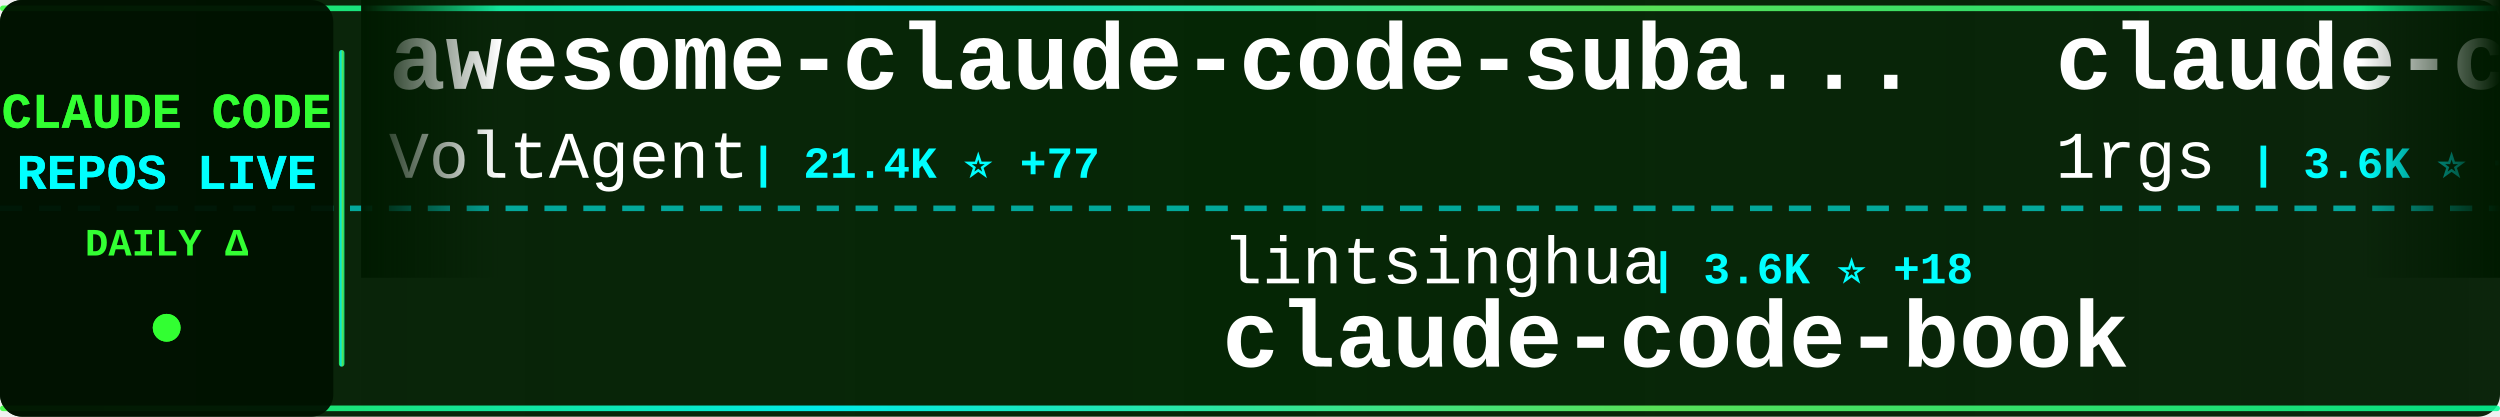
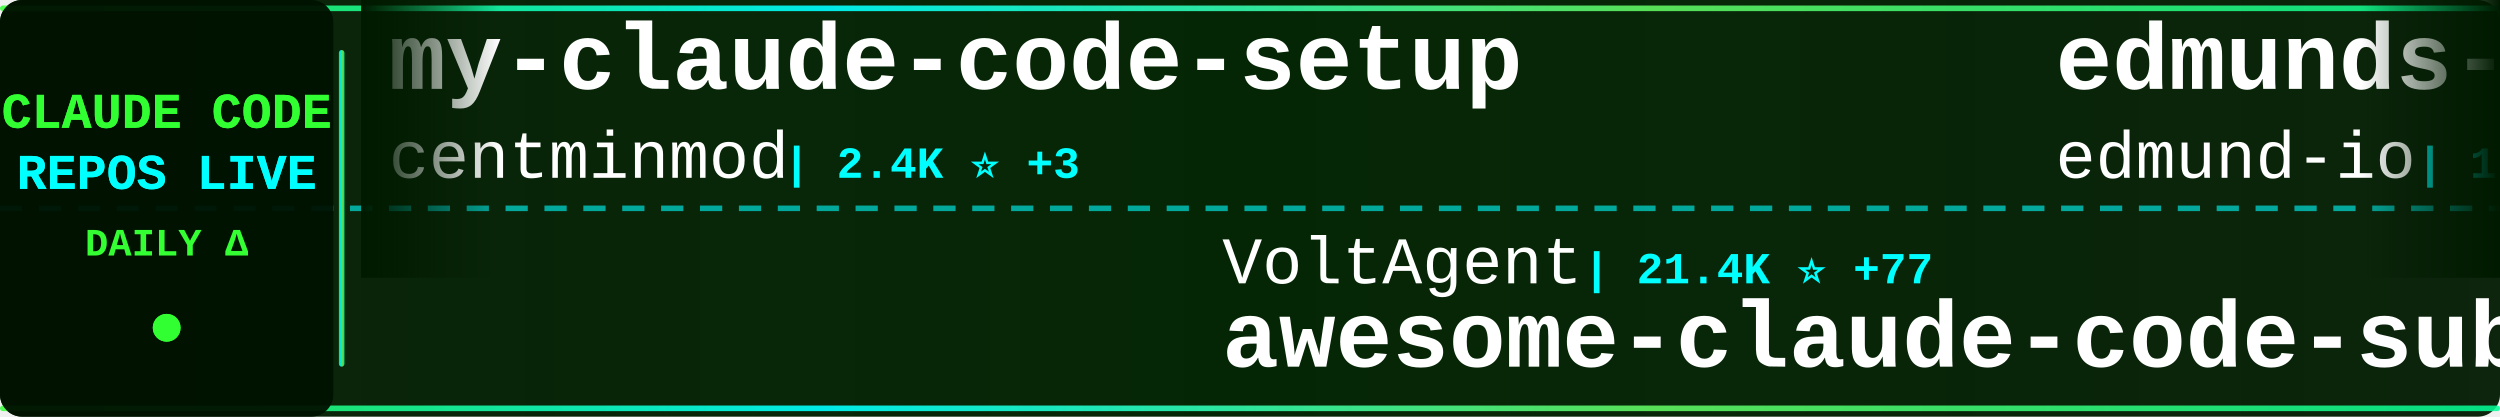
<svg xmlns="http://www.w3.org/2000/svg" width="900" height="150">
  <defs>
    <linearGradient id="tickerBg" x1="0%" y1="0%" x2="100%" y2="0%">
      <stop offset="0%" style="stop-color:#001a00;stop-opacity:0.95" />
      <stop offset="50%" style="stop-color:#002200;stop-opacity:0.98" />
      <stop offset="100%" style="stop-color:#001a00;stop-opacity:0.95" />
    </linearGradient>
    <linearGradient id="borderGrad" x1="0%" y1="0%" x2="100%" y2="0%">
      <stop offset="0%" style="stop-color:#33ff33;stop-opacity:0.85">
        <animate attributeName="stop-opacity" values="0.85;1;0.85" dur="2s" repeatCount="indefinite" />
      </stop>
      <stop offset="33%" style="stop-color:#00ffff;stop-opacity:0.9">
        <animate attributeName="stop-opacity" values="0.9;1;0.9" dur="2.2s" repeatCount="indefinite" />
      </stop>
      <stop offset="66%" style="stop-color:#66ff66;stop-opacity:0.85">
        <animate attributeName="stop-opacity" values="0.85;1;0.85" dur="1.8s" repeatCount="indefinite" />
      </stop>
      <stop offset="100%" style="stop-color:#00ff99;stop-opacity:0.85">
        <animate attributeName="stop-opacity" values="0.85;1;0.85" dur="2s" repeatCount="indefinite" />
      </stop>
    </linearGradient>
    <filter id="textGlow">
      <feGaussianBlur stdDeviation="0.1" result="coloredBlur" />
      <feMerge>
        <feMergeNode in="coloredBlur" />
        <feMergeNode in="SourceGraphic" />
      </feMerge>
    </filter>
    <filter id="metricGlow">
      <feGaussianBlur stdDeviation="0.2" result="coloredBlur" />
      <feMerge>
        <feMergeNode in="coloredBlur" />
        <feMergeNode in="SourceGraphic" />
      </feMerge>
    </filter>
    <linearGradient id="leftFade" x1="0%" y1="0%" x2="100%" y2="0%">
      <stop offset="0%" style="stop-color:#001a00;stop-opacity:1" />
      <stop offset="100%" style="stop-color:#001a00;stop-opacity:0" />
    </linearGradient>
    <linearGradient id="rightFade" x1="0%" y1="0%" x2="100%" y2="0%">
      <stop offset="0%" style="stop-color:#001a00;stop-opacity:0" />
      <stop offset="100%" style="stop-color:#001a00;stop-opacity:1" />
    </linearGradient>
  </defs>
  <rect width="900" height="150" fill="url(#tickerBg)" rx="8" />
  <rect x="0" y="2" width="900" height="2" fill="url(#borderGrad)" rx="1" />
  <rect x="0" y="146" width="900" height="2" fill="url(#borderGrad)" rx="1" />
  <line x1="0" y1="75" x2="900" y2="75" stroke="#00ffff" stroke-width="2" stroke-dasharray="8 6" opacity="0.6" />
  <rect x="0" y="0" width="120" height="150" fill="#001100" opacity="0.95" rx="8" />
  <text x="60" y="46" font-family="'Courier New', monospace" font-size="18" font-weight="bold" fill="#33ff33" text-anchor="middle" filter="url(#textGlow)">
    CLAUDE CODE
  </text>
  <text x="60" y="68" font-family="'Courier New', monospace" font-size="18" font-weight="bold" fill="#00ffff" text-anchor="middle" filter="url(#textGlow)">
    REPOS LIVE
  </text>
  <text x="60" y="92" font-family="'Courier New', monospace" font-size="14" font-weight="bold" fill="#33ff33" text-anchor="middle">
    DAILY Δ
  </text>
  <circle cx="60" cy="118" r="5" fill="#33ff33" filter="url(#metricGlow)">
    <animate attributeName="r" values="4;6;4" dur="1.5s" repeatCount="indefinite" />
    <animate attributeName="opacity" values="0.6;1;0.6" dur="1.5s" repeatCount="indefinite" />
  </circle>
  <rect x="122" y="18" width="2" height="114" fill="url(#borderGrad)" rx="1" />
  <clipPath id="tickerClip">
    <rect x="130" y="0" width="770" height="150" />
  </clipPath>
  <g clip-path="url(#tickerClip)">
    <g id="tickerItems">
      <animateTransform attributeName="transform" attributeType="XML" type="translate" from="0 0" to="-3000 0" dur="54s" repeatCount="indefinite" />
      <g transform="translate(0, 0)">
-         <text x="140" y="32" font-family="'Courier New', monospace" font-size="34" font-weight="bold" fill="#ffffff">awesome-claude-code-suba...</text>
-         <text x="140" y="64" font-family="'Courier New', monospace" font-size="24" font-weight="normal" fill="#ffffff" opacity="1.0">VoltAgent</text>
-         <text x="270" y="64" font-family="'Courier New', monospace" font-size="16" font-weight="bold" fill="#00ffff"> | 21.4K ⭐ +77</text>
+         <text x="140" y="32" font-family="'Courier New', monospace" font-size="34" font-weight="bold" fill="#ffffff">my-claude-code-setup</text>
+         <text x="140" y="64" font-family="'Courier New', monospace" font-size="24" font-weight="normal" fill="#ffffff" opacity="1.0">centminmod</text>
+         <text x="282" y="64" font-family="'Courier New', monospace" font-size="16" font-weight="bold" fill="#00ffff"> | 2.4K ⭐ +3</text>
      </g>
      <g transform="translate(300, 0)">
-         <text x="140" y="102" font-family="'Courier New', monospace" font-size="24" font-weight="normal" fill="#ffffff" opacity="1.0">lintsinghua</text>
-         <text x="294" y="102" font-family="'Courier New', monospace" font-size="16" font-weight="bold" fill="#00ffff"> | 3.6K ⭐ +18</text>
-         <text x="140" y="132" font-family="'Courier New', monospace" font-size="34" font-weight="bold" fill="#ffffff">claude-code-book</text>
+         <text x="140" y="102" font-family="'Courier New', monospace" font-size="24" font-weight="normal" fill="#ffffff" opacity="1.0">VoltAgent</text>
+         <text x="270" y="102" font-family="'Courier New', monospace" font-size="16" font-weight="bold" fill="#00ffff"> | 21.4K ⭐ +77</text>
+         <text x="140" y="132" font-family="'Courier New', monospace" font-size="34" font-weight="bold" fill="#ffffff">awesome-claude-code-suba...</text>
      </g>
      <g transform="translate(600, 0)">
-         <text x="140" y="32" font-family="'Courier New', monospace" font-size="34" font-weight="bold" fill="#ffffff">claude-code-proxy</text>
-         <text x="140" y="64" font-family="'Courier New', monospace" font-size="24" font-weight="normal" fill="#ffffff" opacity="1.0">1rgs</text>
-         <text x="210" y="64" font-family="'Courier New', monospace" font-size="16" font-weight="bold" fill="#00ffff"> | 3.6K ⭐ +2</text>
+         <text x="140" y="32" font-family="'Courier New', monospace" font-size="34" font-weight="bold" fill="#ffffff">edmunds-claude-code</text>
+         <text x="140" y="64" font-family="'Courier New', monospace" font-size="24" font-weight="normal" fill="#ffffff" opacity="1.0">edmund-io</text>
+         <text x="270" y="64" font-family="'Courier New', monospace" font-size="16" font-weight="bold" fill="#00ffff"> | 1.5K ⭐ +1</text>
      </g>
      <g transform="translate(900, 0)">
-         <text x="140" y="102" font-family="'Courier New', monospace" font-size="24" font-weight="normal" fill="#ffffff" opacity="1.0">multica-ai</text>
-         <text x="282" y="102" font-family="'Courier New', monospace" font-size="16" font-weight="bold" fill="#00ffff"> | 171.3K ⭐ +1.0K</text>
-         <text x="140" y="132" font-family="'Courier New', monospace" font-size="34" font-weight="bold" fill="#ffffff">andrej-karpathy-skills</text>
+         <text x="140" y="102" font-family="'Courier New', monospace" font-size="24" font-weight="normal" fill="#ffffff" opacity="1.0">darcyegb</text>
+         <text x="258" y="102" font-family="'Courier New', monospace" font-size="16" font-weight="bold" fill="#00ffff"> | 716 ⭐ +1</text>
+         <text x="140" y="132" font-family="'Courier New', monospace" font-size="34" font-weight="bold" fill="#ffffff">ClaudeCodeAgents</text>
      </g>
      <g transform="translate(1200, 0)">
-         <text x="140" y="32" font-family="'Courier New', monospace" font-size="34" font-weight="bold" fill="#ffffff">sc-claude-code-files</text>
-         <text x="140" y="64" font-family="'Courier New', monospace" font-size="24" font-weight="normal" fill="#ffffff" opacity="1.0">https-deeplearning-ai</text>
-         <text x="414" y="64" font-family="'Courier New', monospace" font-size="16" font-weight="bold" fill="#00ffff"> | 524 ⭐ +2</text>
+         <text x="140" y="32" font-family="'Courier New', monospace" font-size="34" font-weight="bold" fill="#ffffff">claude-code-pm-course</text>
+         <text x="140" y="64" font-family="'Courier New', monospace" font-size="24" font-weight="normal" fill="#ffffff" opacity="1.0">carlvellotti</text>
+         <text x="306" y="64" font-family="'Courier New', monospace" font-size="16" font-weight="bold" fill="#00ffff"> | 2.1K ⭐ +1</text>
      </g>
      <g transform="translate(1500, 0)">
-         <text x="140" y="102" font-family="'Courier New', monospace" font-size="24" font-weight="normal" fill="#ffffff" opacity="1.0">carlvellotti</text>
-         <text x="306" y="102" font-family="'Courier New', monospace" font-size="16" font-weight="bold" fill="#00ffff"> | 2.1K ⭐ +1</text>
-         <text x="140" y="132" font-family="'Courier New', monospace" font-size="34" font-weight="bold" fill="#ffffff">claude-code-pm-course</text>
+         <text x="140" y="102" font-family="'Courier New', monospace" font-size="24" font-weight="normal" fill="#ffffff" opacity="1.0">LING71671</text>
+         <text x="270" y="102" font-family="'Courier New', monospace" font-size="16" font-weight="bold" fill="#00ffff"> | 875 ⭐</text>
+         <text x="140" y="132" font-family="'Courier New', monospace" font-size="34" font-weight="bold" fill="#ffffff">Open-ClaudeCode</text>
      </g>
      <g transform="translate(1800, 0)">
-         <text x="140" y="32" font-family="'Courier New', monospace" font-size="34" font-weight="bold" fill="#ffffff">awesome-claude-code-tool...</text>
-         <text x="140" y="64" font-family="'Courier New', monospace" font-size="24" font-weight="normal" fill="#ffffff" opacity="1.0">rohitg00</text>
-         <text x="258" y="64" font-family="'Courier New', monospace" font-size="16" font-weight="bold" fill="#00ffff"> | 2.0K ⭐ +4</text>
+         <text x="140" y="32" font-family="'Courier New', monospace" font-size="34" font-weight="bold" fill="#ffffff">claude-code-sourcemap</text>
+         <text x="140" y="64" font-family="'Courier New', monospace" font-size="24" font-weight="normal" fill="#ffffff" opacity="1.0">Hyper66666</text>
+         <text x="282" y="64" font-family="'Courier New', monospace" font-size="16" font-weight="bold" fill="#00ffff"> | 215 ⭐</text>
      </g>
      <g transform="translate(2100, 0)">
-         <text x="140" y="102" font-family="'Courier New', monospace" font-size="24" font-weight="normal" fill="#ffffff" opacity="1.0">sickn33</text>
-         <text x="246" y="102" font-family="'Courier New', monospace" font-size="16" font-weight="bold" fill="#00ffff"> | 40.1K ⭐ +124</text>
-         <text x="140" y="132" font-family="'Courier New', monospace" font-size="34" font-weight="bold" fill="#ffffff">antigravity-awesome-skil...</text>
+         <text x="140" y="102" font-family="'Courier New', monospace" font-size="24" font-weight="normal" fill="#ffffff" opacity="1.0">jeremylongshore</text>
+         <text x="342" y="102" font-family="'Courier New', monospace" font-size="16" font-weight="bold" fill="#00ffff"> | 2.3K ⭐ +8</text>
+         <text x="140" y="132" font-family="'Courier New', monospace" font-size="34" font-weight="bold" fill="#ffffff">claude-code-plugins-plus...</text>
      </g>
      <g transform="translate(2400, 0)">
-         <text x="140" y="32" font-family="'Courier New', monospace" font-size="34" font-weight="bold" fill="#ffffff">claude-code-telegram</text>
-         <text x="140" y="64" font-family="'Courier New', monospace" font-size="24" font-weight="normal" fill="#ffffff" opacity="1.0">RichardAtCT</text>
-         <text x="294" y="64" font-family="'Courier New', monospace" font-size="16" font-weight="bold" fill="#00ffff"> | 2.7K ⭐ +3</text>
+         <text x="140" y="32" font-family="'Courier New', monospace" font-size="34" font-weight="bold" fill="#ffffff">claude-code-cli</text>
+         <text x="140" y="64" font-family="'Courier New', monospace" font-size="24" font-weight="normal" fill="#ffffff" opacity="1.0">huangserva</text>
+         <text x="282" y="64" font-family="'Courier New', monospace" font-size="16" font-weight="bold" fill="#00ffff"> | 600 ⭐ +1</text>
      </g>
      <g transform="translate(2700, 0)">
-         <text x="140" y="102" font-family="'Courier New', monospace" font-size="24" font-weight="normal" fill="#ffffff" opacity="1.0">luyao618</text>
-         <text x="258" y="102" font-family="'Courier New', monospace" font-size="16" font-weight="bold" fill="#00ffff"> | 1.5K ⭐ +5</text>
-         <text x="140" y="132" font-family="'Courier New', monospace" font-size="34" font-weight="bold" fill="#ffffff">Claude-Code-Source-Study</text>
+         <text x="140" y="102" font-family="'Courier New', monospace" font-size="24" font-weight="normal" fill="#ffffff" opacity="1.0">Yuyz0112</text>
+         <text x="258" y="102" font-family="'Courier New', monospace" font-size="16" font-weight="bold" fill="#00ffff"> | 2.4K ⭐</text>
+         <text x="140" y="132" font-family="'Courier New', monospace" font-size="34" font-weight="bold" fill="#ffffff">claude-code-reverse</text>
      </g>
      <g transform="translate(3000, 0)">
-         <text x="140" y="32" font-family="'Courier New', monospace" font-size="34" font-weight="bold" fill="#ffffff">awesome-claude-code-suba...</text>
-         <text x="140" y="64" font-family="'Courier New', monospace" font-size="24" font-weight="normal" fill="#ffffff" opacity="1.0">VoltAgent</text>
-         <text x="270" y="64" font-family="'Courier New', monospace" font-size="16" font-weight="bold" fill="#00ffff"> | 21.4K ⭐ +77</text>
+         <text x="140" y="32" font-family="'Courier New', monospace" font-size="34" font-weight="bold" fill="#ffffff">my-claude-code-setup</text>
+         <text x="140" y="64" font-family="'Courier New', monospace" font-size="24" font-weight="normal" fill="#ffffff" opacity="1.0">centminmod</text>
+         <text x="282" y="64" font-family="'Courier New', monospace" font-size="16" font-weight="bold" fill="#00ffff"> | 2.4K ⭐ +3</text>
      </g>
      <g transform="translate(3300, 0)">
-         <text x="140" y="102" font-family="'Courier New', monospace" font-size="24" font-weight="normal" fill="#ffffff" opacity="1.0">lintsinghua</text>
-         <text x="294" y="102" font-family="'Courier New', monospace" font-size="16" font-weight="bold" fill="#00ffff"> | 3.6K ⭐ +18</text>
-         <text x="140" y="132" font-family="'Courier New', monospace" font-size="34" font-weight="bold" fill="#ffffff">claude-code-book</text>
+         <text x="140" y="102" font-family="'Courier New', monospace" font-size="24" font-weight="normal" fill="#ffffff" opacity="1.0">VoltAgent</text>
+         <text x="270" y="102" font-family="'Courier New', monospace" font-size="16" font-weight="bold" fill="#00ffff"> | 21.4K ⭐ +77</text>
+         <text x="140" y="132" font-family="'Courier New', monospace" font-size="34" font-weight="bold" fill="#ffffff">awesome-claude-code-suba...</text>
      </g>
      <g transform="translate(3600, 0)">
-         <text x="140" y="32" font-family="'Courier New', monospace" font-size="34" font-weight="bold" fill="#ffffff">claude-code-proxy</text>
-         <text x="140" y="64" font-family="'Courier New', monospace" font-size="24" font-weight="normal" fill="#ffffff" opacity="1.0">1rgs</text>
-         <text x="210" y="64" font-family="'Courier New', monospace" font-size="16" font-weight="bold" fill="#00ffff"> | 3.6K ⭐ +2</text>
+         <text x="140" y="32" font-family="'Courier New', monospace" font-size="34" font-weight="bold" fill="#ffffff">edmunds-claude-code</text>
+         <text x="140" y="64" font-family="'Courier New', monospace" font-size="24" font-weight="normal" fill="#ffffff" opacity="1.0">edmund-io</text>
+         <text x="270" y="64" font-family="'Courier New', monospace" font-size="16" font-weight="bold" fill="#00ffff"> | 1.5K ⭐ +1</text>
      </g>
      <g transform="translate(3900, 0)">
-         <text x="140" y="102" font-family="'Courier New', monospace" font-size="24" font-weight="normal" fill="#ffffff" opacity="1.0">multica-ai</text>
-         <text x="282" y="102" font-family="'Courier New', monospace" font-size="16" font-weight="bold" fill="#00ffff"> | 171.3K ⭐ +1.0K</text>
-         <text x="140" y="132" font-family="'Courier New', monospace" font-size="34" font-weight="bold" fill="#ffffff">andrej-karpathy-skills</text>
+         <text x="140" y="102" font-family="'Courier New', monospace" font-size="24" font-weight="normal" fill="#ffffff" opacity="1.0">darcyegb</text>
+         <text x="258" y="102" font-family="'Courier New', monospace" font-size="16" font-weight="bold" fill="#00ffff"> | 716 ⭐ +1</text>
+         <text x="140" y="132" font-family="'Courier New', monospace" font-size="34" font-weight="bold" fill="#ffffff">ClaudeCodeAgents</text>
      </g>
    </g>
  </g>
  <rect x="130" y="0" width="50" height="100" fill="url(#leftFade)" />
  <rect x="850" y="0" width="50" height="100" fill="url(#rightFade)" />
</svg>
